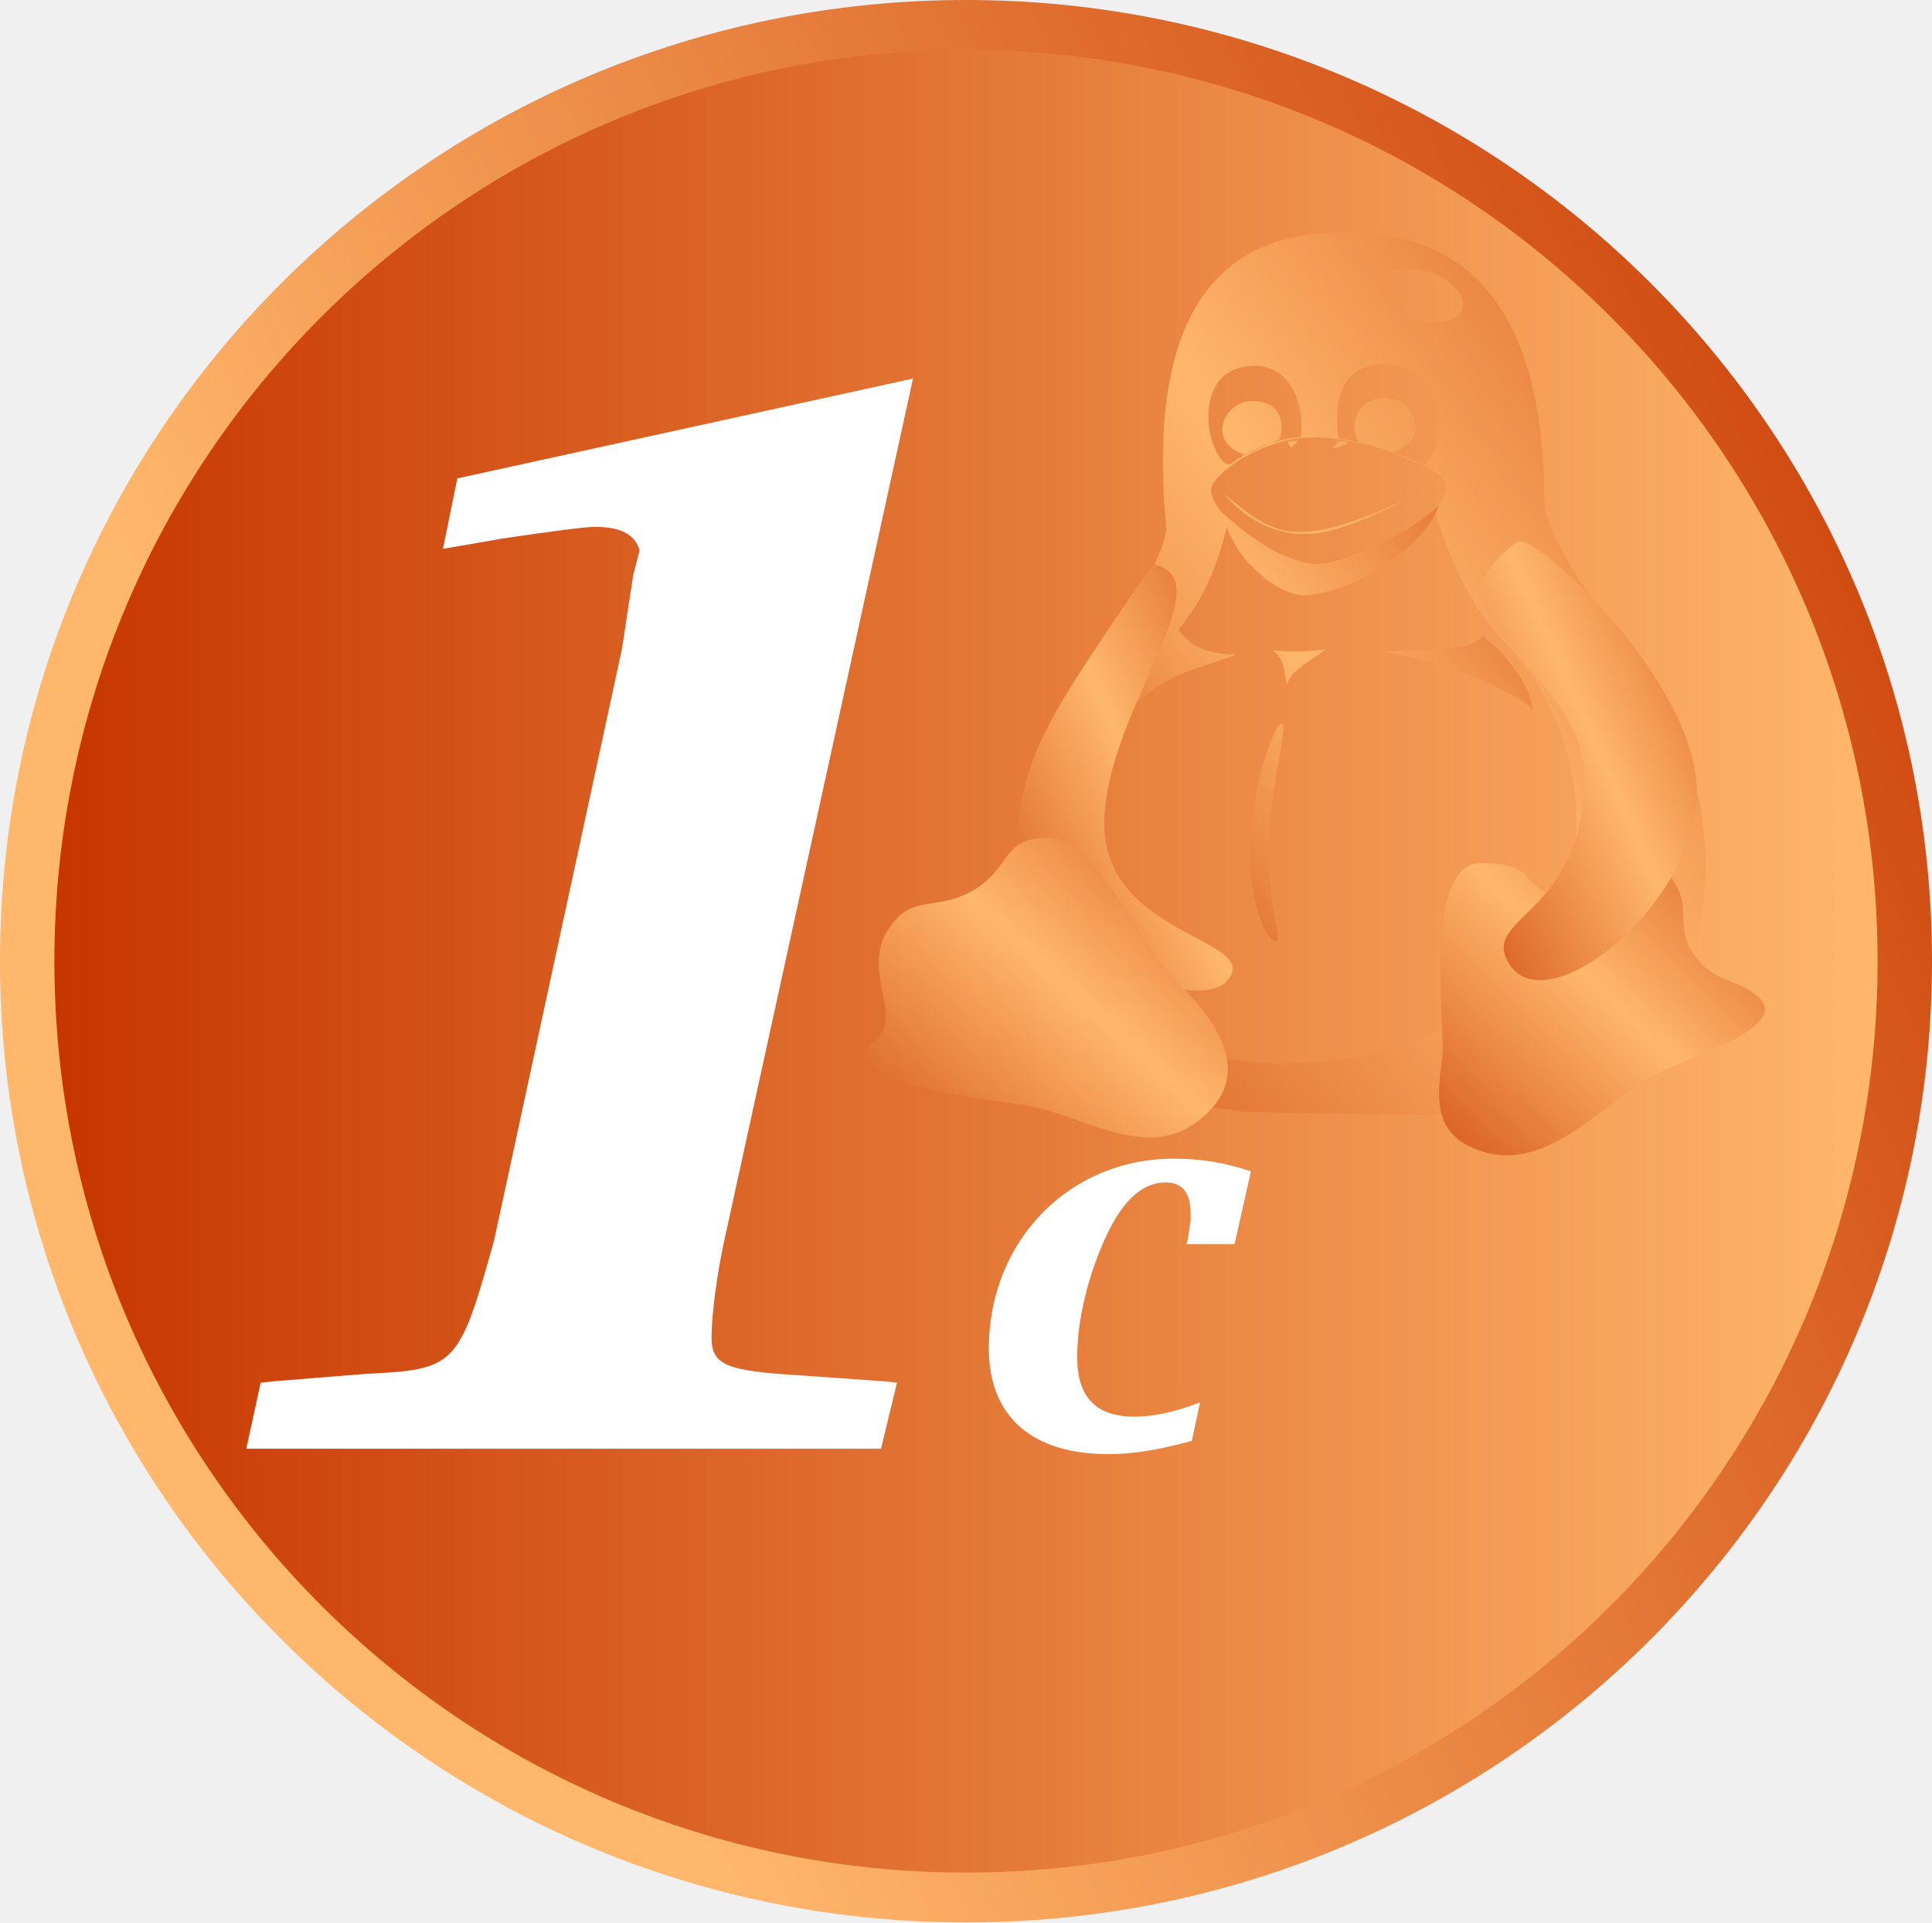
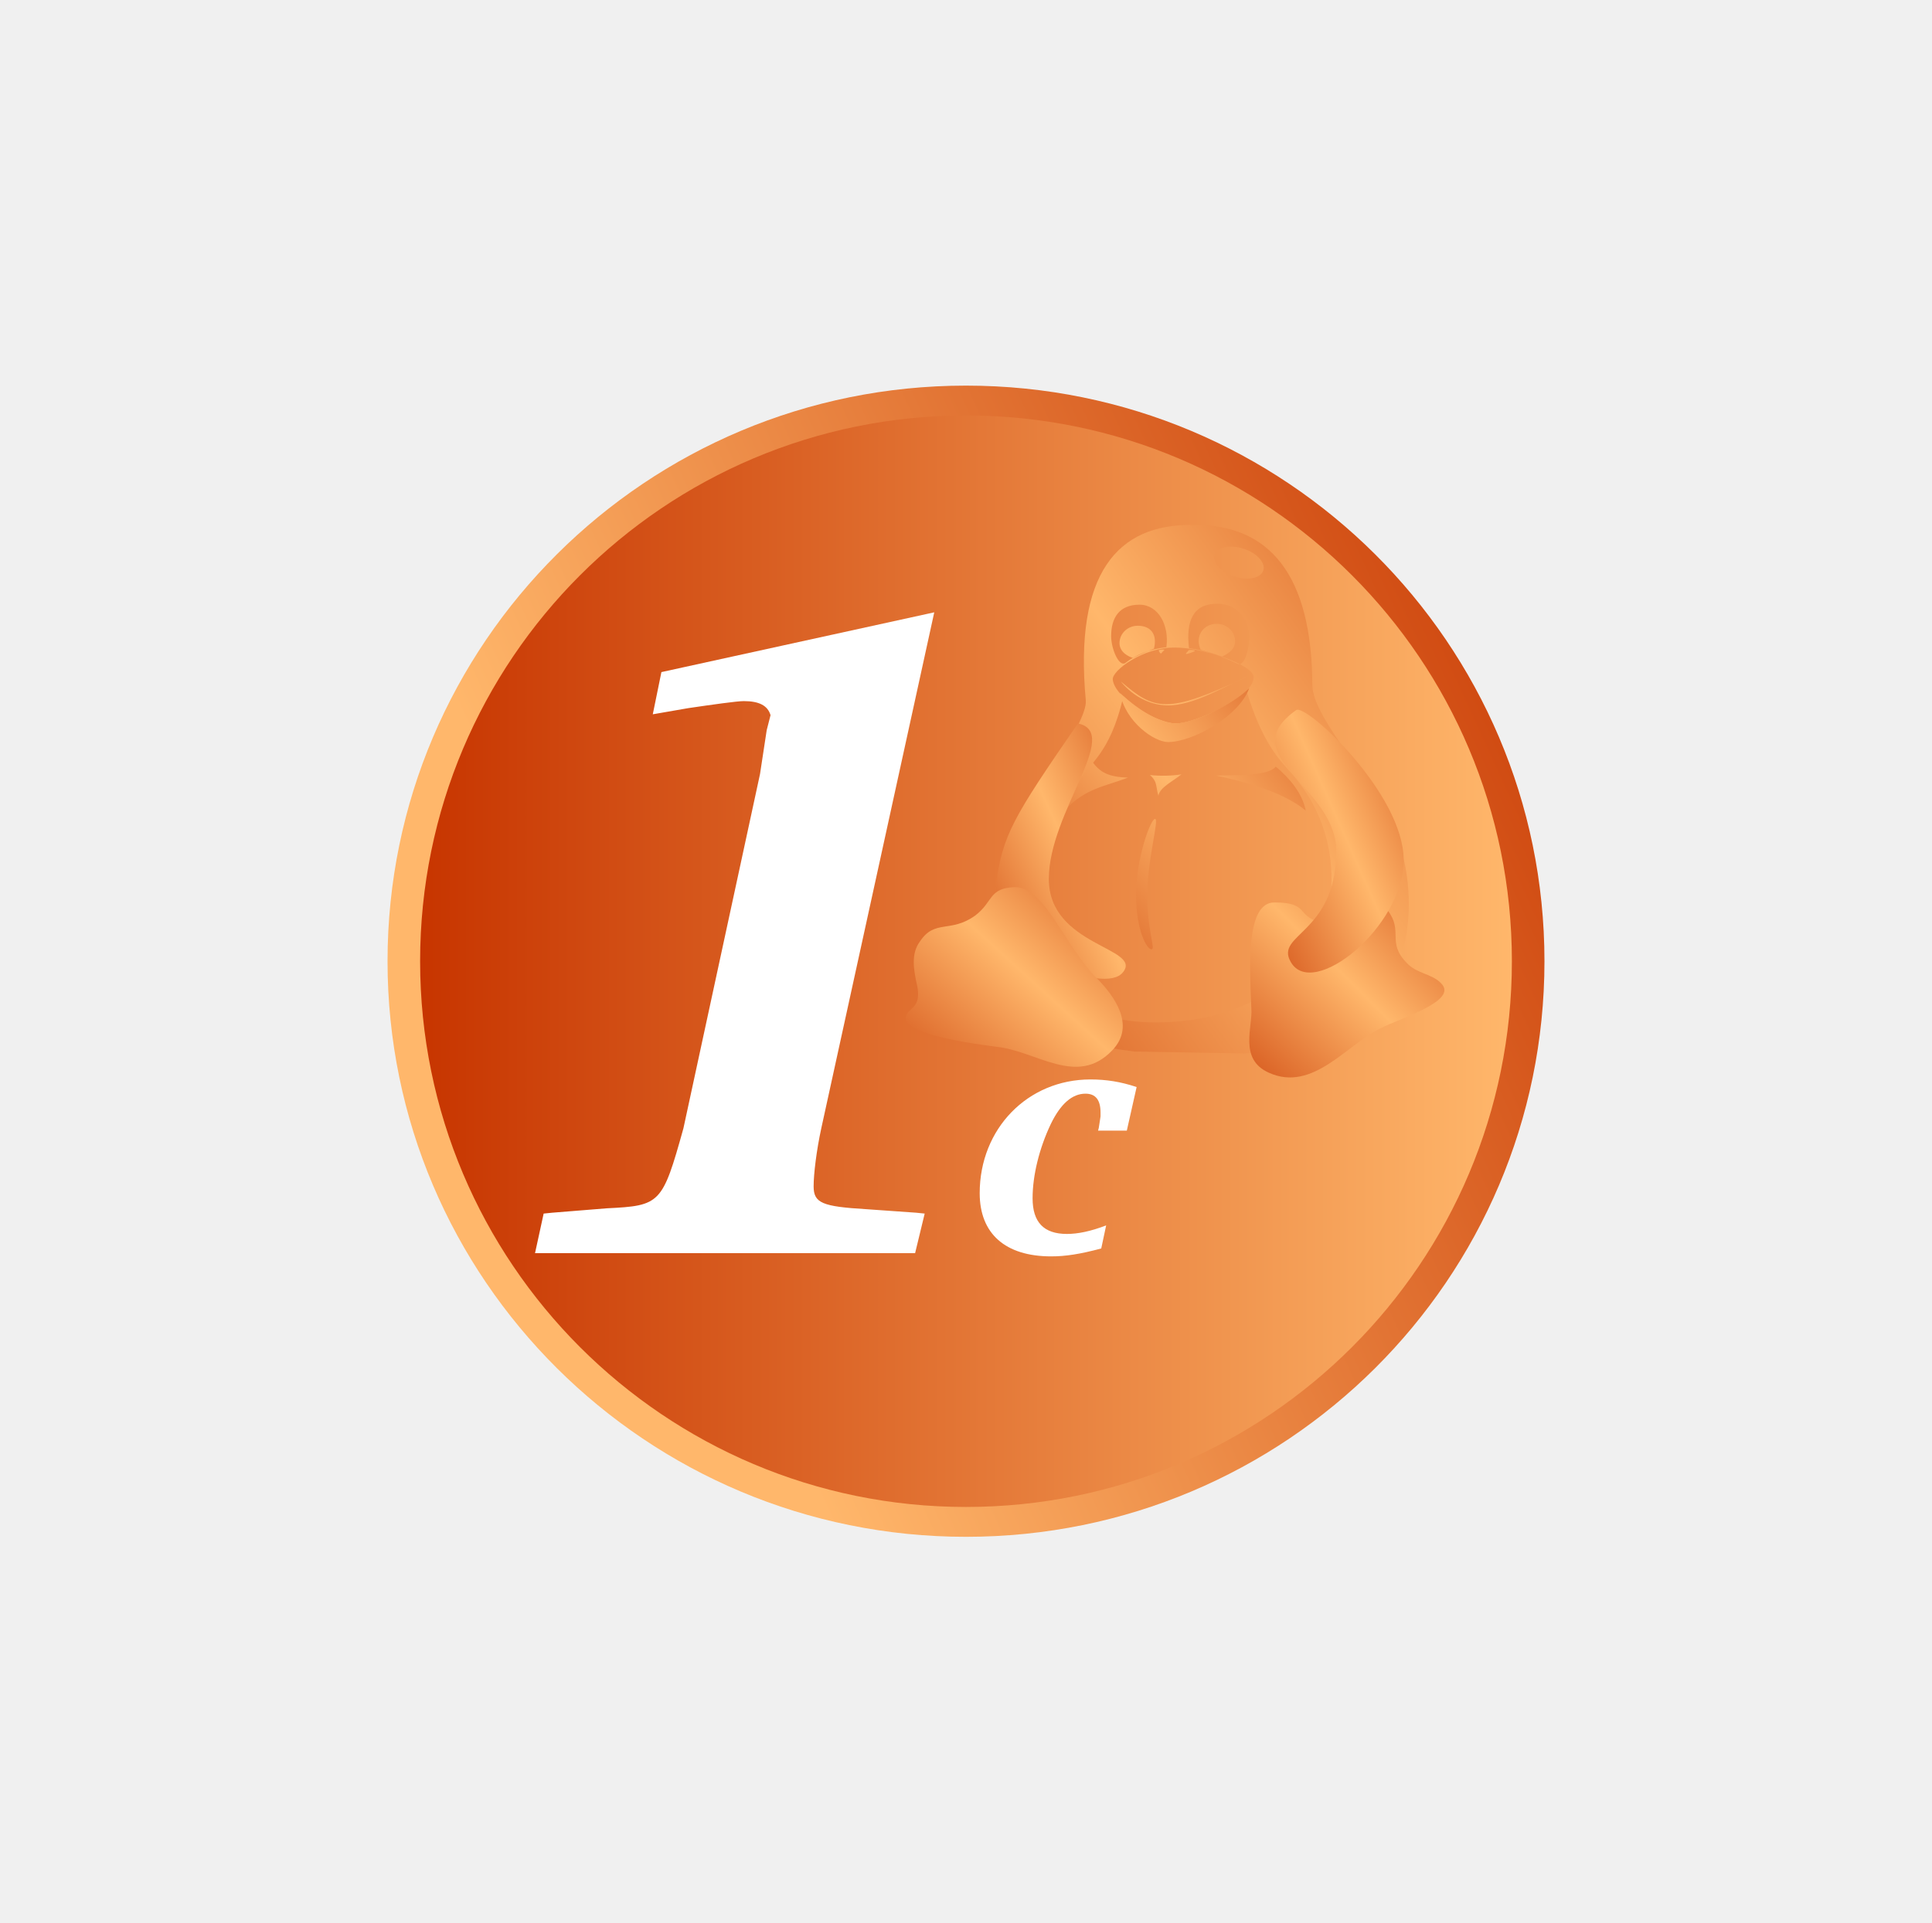
<svg xmlns="http://www.w3.org/2000/svg" xmlns:xlink="http://www.w3.org/1999/xlink" id="svg699" width="503.347" height="500.985" xml:space="preserve" version="1.0">
  <defs id="defs701">
    <linearGradient id="linearGradient651">
      <stop style="stop-color:#c73500;stop-opacity:1;" offset="0" id="stop652" />
      <stop style="stop-color:#ffb76b;stop-opacity:1;" offset="1" id="stop653" />
    </linearGradient>
-     <linearGradient xlink:href="#linearGradient651" id="linearGradient2193" gradientTransform="scale(1.002355,0.9976509)" spreadMethod="pad" x1="673.504" y1="300.079" x2="225.419" y2="504.084" gradientUnits="userSpaceOnUse" />
-     <linearGradient xlink:href="#linearGradient651" id="linearGradient2195" x1="164.096" y1="520.248" x2="639.096" y2="520.248" gradientUnits="userSpaceOnUse" />
+     <linearGradient xlink:href="#linearGradient651" id="linearGradient2193" gradientTransform="matrix(0.6002302,0,0,0.5974135,159.6384,209.7264)" spreadMethod="pad" x1="673.504" y1="300.079" x2="225.419" y2="504.084" gradientUnits="userSpaceOnUse" />
+     <linearGradient xlink:href="#linearGradient651" id="linearGradient2195" x1="164.096" y1="520.248" x2="639.096" y2="520.248" gradientUnits="userSpaceOnUse" gradientTransform="matrix(0.5988202,0,0,0.5988202,161.1122,208.7129)" />
    <linearGradient xlink:href="#linearGradient651" id="linearGradient2197" spreadMethod="reflect" x1="286.067" y1="307.054" x2="461.85" y2="147.59" gradientTransform="scale(0.9767462,1.023807)" gradientUnits="userSpaceOnUse" />
    <linearGradient xlink:href="#linearGradient651" id="linearGradient2199" spreadMethod="reflect" x1="382.073" y1="269.313" x2="533.91" y2="131.573" gradientTransform="scale(0.8819901,1.1338)" gradientUnits="userSpaceOnUse" />
    <linearGradient xlink:href="#linearGradient651" id="linearGradient2201" spreadMethod="reflect" x1="572.364" y1="204.567" x2="631.662" y2="150.774" gradientTransform="scale(0.935494,1.068954)" gradientUnits="userSpaceOnUse" />
    <linearGradient xlink:href="#linearGradient651" id="linearGradient2203" spreadMethod="reflect" x1="763.868" y1="158.541" x2="806.985" y2="119.428" gradientTransform="scale(0.6957958,1.437203)" gradientUnits="userSpaceOnUse" />
    <linearGradient xlink:href="#linearGradient651" id="linearGradient2205" spreadMethod="reflect" x1="266.824" y1="418.967" x2="342.593" y2="350.232" gradientTransform="scale(1.640356,0.6096237)" gradientUnits="userSpaceOnUse" />
    <linearGradient xlink:href="#linearGradient651" id="linearGradient2207" spreadMethod="reflect" x1="578.599" y1="267.881" x2="622.333" y2="228.207" gradientTransform="scale(1.029559,0.9712894)" gradientUnits="userSpaceOnUse" />
    <linearGradient xlink:href="#linearGradient651" id="linearGradient2209" spreadMethod="reflect" x1="459.526" y1="275.189" x2="506.249" y2="232.803" gradientTransform="scale(1.071609,0.9331764)" gradientUnits="userSpaceOnUse" />
    <linearGradient xlink:href="#linearGradient651" id="linearGradient2211" spreadMethod="reflect" x1="898.972" y1="153.952" x2="942.473" y2="114.49" gradientTransform="scale(0.6819639,1.466353)" gradientUnits="userSpaceOnUse" />
  </defs>
  <g id="g2181" transform="translate(-149.9224,-269.7552)">
-     <path transform="translate(-2.46109,1.692474)" id="path687" d="M 655.731,518.555 C 655.731,656.898 543.053,769.048 404.057,769.048 C 265.062,769.048 152.383,656.898 152.383,518.555 C 152.383,380.212 265.062,268.063 404.057,268.063 C 543.053,268.063 655.731,380.212 655.731,518.555 z M 396.999,636.058 L 396.999,636.058 z " style="font-size:48px;font-style:italic;font-weight:bold;fill:url(#linearGradient2193);fill-opacity:1;stroke-width:1;font-family:Luxi Serif" />
-     <rect style="fill:#ffffff;fill-opacity:1;fill-rule:evenodd;stroke:none;stroke-width:3.5;stroke-linecap:round;stroke-linejoin:round;stroke-miterlimit:4;stroke-opacity:1;stroke-dasharray:none;stroke-dashoffset:0" id="rect5648" width="310.988" height="358.192" x="197.126" y="340.355" ry="109.329" />
-     <path id="path752" d="M 214.092,647.286 L 379.456,647.286 L 383.621,630.071 L 379.873,629.689 L 358.213,628.159 C 339.052,627.011 335.303,625.481 335.303,618.212 C 335.303,612.857 336.553,602.528 338.636,592.965 L 387.787,368.412 L 269.075,394.425 L 265.326,412.787 L 280.738,410.109 C 291.151,408.579 301.981,407.049 304.897,407.049 C 311.561,407.049 315.31,408.962 316.56,413.17 L 314.893,419.673 L 311.978,438.8 L 278.655,592.965 C 269.491,625.863 268.658,626.628 245.332,627.776 L 221.59,629.689 L 217.841,630.071 L 214.092,647.286 z M 390.97,631.273 L 390.97,631.273 z M 639.096,520.248 C 639.096,651.415 532.764,757.747 401.596,757.747 C 270.429,757.747 164.096,651.415 164.096,520.248 C 164.096,389.08 270.429,282.748 401.596,282.748 C 532.764,282.748 639.096,389.08 639.096,520.248 z M 254.004,467.903 L 254.004,467.903 z M 462.57,635.223 C 455.712,637.835 450.226,638.935 445.502,638.935 C 435.443,638.935 430.566,633.848 430.566,623.399 C 430.566,613.5 433.462,601.676 438.491,591.09 C 442.758,582.291 447.788,577.891 453.579,577.891 C 457.998,577.891 460.132,580.641 460.132,586.14 L 460.132,586.69 L 460.132,587.79 L 459.37,592.74 L 459.065,593.977 L 471.562,593.977 L 475.829,575.004 C 468.819,572.667 462.57,571.704 455.712,571.704 C 428.433,571.704 407.554,593.152 407.554,621.199 C 407.554,638.798 418.679,648.697 438.643,648.697 C 444.892,648.697 451.14,647.734 460.437,645.26 L 462.57,635.223 z " style="font-size:48px;font-style:italic;font-weight:bold;fill:url(#linearGradient2195);stroke-width:1;font-family:Luxi Serif" />
-     <g style="font-size:12px;fill:url(#linearGradient2197)" transform="matrix(1.081439,0,0,1.058679,-45.76,217.3552)" id="g944">
-       <path id="path943" d="M 489.278,157.631 C 486.772,158.647 483.694,159.962 480.892,161.423 C 479.342,161.006 475.428,159.274 475.428,155.334 C 475.428,151.395 478.715,148.201 482.771,148.201 C 488.079,148.201 490.74,151.812 489.278,157.631 z M 521.931,154.542 C 521.931,158.481 518.018,160.213 516.677,160.839 C 513.039,159.587 510.169,158.69 508.081,158.091 C 505.576,152.273 509.281,147.409 514.589,147.409 C 518.644,147.409 521.931,150.602 521.931,154.542 z M 554.013,282.146 C 539.72,299.092 519.796,311.767 487.723,311.237 C 455.033,310.137 444.734,294.834 446.429,254.597 C 447.438,237.48 453.055,223.221 459.411,212.543 C 462.707,204.534 471.547,201.745 476.988,177.151 C 485.615,185.484 494.435,188.327 497.947,188.368 C 504.63,188.5 521.127,180.749 526.521,174.944 C 532.803,196.121 539.725,203.287 544.25,208.414 C 571.813,240.208 557.189,277.697 554.013,282.146 z M 494.287,157.059 C 487.712,157.64 481.731,160.345 477.727,163.528 C 475.279,165.209 472.064,157.889 472.064,152.412 C 472.064,145.021 475.264,139.546 483.471,139.546 C 490.999,139.546 495.515,147.939 494.287,157.059 z M 503.398,157.455 C 509.771,158.148 517.888,161.271 522.762,163.773 C 525.476,165.454 527.628,158.285 527.628,152.808 C 527.628,147.002 523.859,139.149 514.76,139.149 C 505.191,139.149 502.037,145.957 503.398,157.455 z M 504.72,106.748 C 474.713,106.428 457.109,126.495 461.861,178.93 C 463.584,198.238 361.052,308.565 481.469,323.227 L 525.574,324.02 C 606.83,319.264 591.702,249.105 588.899,241.103 C 580.632,213.48 553.195,187.453 553.002,172.625 C 552.814,127.353 535.865,106.275 504.72,106.748 z M 529.396,169.245 C 529.752,177.204 506.421,188.58 497.523,188.58 C 490.247,188.58 473.23,177.623 472.71,170.241 C 472.432,166.698 484.829,156.897 498.072,157.178 C 508.645,157.178 529.106,164.066 529.396,169.245 z M 505.632,158.671 C 504.892,159.112 502.511,159.884 502.269,159.814 C 501.759,159.707 502.936,158.889 503.134,158.385 C 503.312,157.911 506.372,158.23 505.632,158.671 z M 491.241,158.337 C 491.235,158.771 491.757,159.586 492.191,159.593 C 492.588,159.069 492.982,158.646 493.427,158.221 C 493.885,157.829 491.248,157.996 491.241,158.337 z M 475.86,171.008 C 475.197,169.892 481.804,180.511 494.418,180.924 C 505.206,181.305 518.872,172.425 527.163,168.921 C 494.235,184.859 489.641,183.049 475.86,171.008 z M 532.981,126.165 C 531.325,129.091 525.723,129.714 520.467,127.557 C 515.212,125.399 512.294,121.278 513.95,118.351 C 515.606,115.425 521.208,114.802 526.464,116.96 C 531.719,119.117 534.637,123.239 532.981,126.165 z " style="font-size:12px;fill:url(#linearGradient2199);fill-rule:evenodd" />
-       <path transform="matrix(1.381431,0,0,1.342002,-335.1481,-21.47379)" id="path871" d="M 594.852,209.012 C 594.852,220.102 597.374,225.548 596.069,225.548 C 594.765,225.548 591.589,219.893 591.589,208.803 C 591.589,197.713 595.809,185.597 597.113,185.597 C 598.418,185.597 594.852,197.922 594.852,209.012 z M 632.27,169.58 C 636.446,173.297 639.96,177.675 641.004,183.062 C 633.845,176.84 621.884,173.959 614.934,172.33 C 621.049,172.121 630.123,172.503 632.27,169.58 z M 595.628,172.159 C 597.912,174.279 597.273,175.773 598.095,178.519 C 598.455,175.911 602.573,173.929 604.812,171.948 C 601.959,172.436 598.48,172.506 595.628,172.159 z M 578.985,168.302 C 576.673,170.958 573.79,175.239 570.989,182.792 C 576.895,176.152 582.689,175.629 589.221,172.957 C 583.315,172.748 581.132,171.225 578.985,168.302 z M 624.536,145.545 C 621.584,154.254 608.006,162.059 600.918,162.059 C 596.783,162.059 588.403,155.741 586.926,147.032 C 592.431,152.456 598.446,156.175 603.083,156.36 C 608.211,156.488 619.777,150.57 624.536,145.545 z " style="font-size:12px;fill:url(#linearGradient2201);fill-rule:evenodd" />
-       <path transform="matrix(1.381431,0,0,1.342002,-335.1483,-21.47379)" id="path758" d="M 566.178,204.005 C 566.178,224.598 593.484,225.005 587.808,232.522 C 582.64,239.91 550.72,226.535 550.72,205.942 C 552.808,190.359 555.566,185.505 574.645,156.366 C 587.54,159.197 566.178,183.411 566.178,204.005 z " style="font-size:12px;fill:url(#linearGradient2203);fill-rule:evenodd" />
+     <path id="path687" d="m 552.303,520.248 c 0,82.843 -67.474,150 -150.707,150 -83.233,0 -150.707,-67.157 -150.707,-150 0,-82.843 67.474,-150 150.707,-150 83.234,0 150.707,67.157 150.707,150 z m -154.934,70.363 z" style="font-style:italic;font-weight:bold;font-size:48px;font-family:'Luxi Serif';fill:url(#linearGradient2193);fill-opacity:1;stroke-width:0.599" />
+     <rect style="fill:#ffffff;fill-opacity:1;fill-rule:evenodd;stroke:none;stroke-width:2.096;stroke-linecap:round;stroke-linejoin:round;stroke-miterlimit:4;stroke-dasharray:none;stroke-dashoffset:0;stroke-opacity:1" id="rect5648" width="186.226" height="214.493" x="279.155" y="412.524" ry="65.468" />
+     <path id="path752" d="m 289.315,596.321 h 99.023 l 2.494,-10.308 -2.245,-0.229 -12.97,-0.916 c -11.474,-0.687 -13.719,-1.604 -13.719,-5.956 0,-3.207 0.748,-9.392 1.995,-15.119 l 29.433,-134.466 -71.087,15.577 -2.245,10.996 9.229,-1.604 c 6.236,-0.916 12.721,-1.833 14.467,-1.833 3.991,0 6.236,1.145 6.984,3.665 l -0.998,3.894 -1.746,11.454 -19.954,92.317 c -5.487,19.7 -5.986,20.159 -19.954,20.846 l -14.217,1.145 -2.245,0.229 z m 105.918,-9.589 z m 148.583,-66.484 c 0,78.546 -63.674,142.22 -142.22,142.22 -78.546,0 -142.22,-63.674 -142.22,-142.22 0,-78.546 63.674,-142.22 142.22,-142.22 78.546,0 142.22,63.674 142.22,142.22 z m -230.601,-31.345 z M 438.109,589.097 c -4.107,1.564 -7.392,2.223 -10.221,2.223 -6.023,0 -8.944,-3.046 -8.944,-9.303 0,-5.928 1.734,-13.008 4.746,-19.348 2.555,-5.269 5.567,-7.904 9.035,-7.904 2.647,0 3.924,1.647 3.924,4.94 v 0.329 0.659 l -0.456,2.964 -0.183,0.741 h 7.483 l 2.555,-11.362 c -4.198,-1.4 -7.94,-1.976 -12.046,-1.976 -16.336,0 -28.838,12.843 -28.838,29.639 0,10.538 6.662,16.466 18.617,16.466 3.742,0 7.483,-0.576 13.05,-2.058 z" style="font-style:italic;font-weight:bold;font-size:48px;font-family:'Luxi Serif';fill:url(#linearGradient2195);stroke-width:0.599" />
+     <g style="font-size:12px;fill:url(#linearGradient2197)" transform="matrix(0.6475875,0,0,0.6339584,133.7102,338.8696)" id="g944">
+       <path id="path943" d="m 489.278,157.631 c -2.506,1.016 -5.584,2.331 -8.386,3.792 -1.55,-0.418 -5.464,-2.15 -5.464,-6.089 0,-3.939 3.287,-7.133 7.343,-7.133 5.308,0 7.969,3.611 6.507,9.43 z m 32.653,-3.089 c 0,3.94 -3.914,5.671 -5.255,6.298 -3.638,-1.253 -6.508,-2.15 -8.596,-2.748 -2.506,-5.819 1.2,-10.683 6.508,-10.683 4.055,0 7.343,3.194 7.343,7.133 z m 32.082,127.605 c -14.293,16.946 -34.217,29.621 -66.29,29.091 -32.69,-1.101 -42.989,-16.403 -41.294,-56.64 1.01,-17.117 6.627,-31.376 12.983,-42.054 3.296,-8.009 12.136,-10.797 17.577,-35.392 8.627,8.333 17.447,11.176 20.958,11.216 6.684,0.132 23.18,-7.619 28.574,-13.424 6.282,21.177 13.204,28.343 17.729,33.47 27.563,31.794 12.939,69.283 9.763,73.732 z M 494.287,157.059 c -6.576,0.582 -12.556,3.287 -16.56,6.469 -2.448,1.681 -5.662,-5.639 -5.662,-11.117 0,-7.391 3.2,-12.866 11.407,-12.866 7.528,0 12.044,8.393 10.816,17.513 z m 9.111,0.396 c 6.372,0.693 14.489,3.816 19.364,6.318 2.714,1.681 4.866,-5.488 4.866,-10.965 0,-5.806 -3.769,-13.659 -12.868,-13.659 -9.569,0 -12.723,6.808 -11.362,18.306 z m 1.322,-50.707 c -30.007,-0.32 -47.611,19.747 -42.859,72.182 1.723,19.308 -100.809,129.635 19.607,144.297 l 44.105,0.793 c 81.256,-4.755 66.128,-74.915 63.325,-82.917 -8.267,-27.623 -35.704,-53.65 -35.897,-68.478 -0.188,-45.272 -17.137,-66.35 -48.282,-65.877 z m 24.676,62.497 c 0.356,7.959 -22.975,19.335 -31.873,19.335 -7.276,0 -24.293,-10.957 -24.813,-18.338 -0.278,-3.543 12.119,-13.344 25.362,-13.064 10.573,0 31.034,6.888 31.324,12.067 z m -23.765,-10.573 c -0.74,0.441 -3.121,1.213 -3.363,1.143 -0.509,-0.107 0.667,-0.926 0.866,-1.429 0.177,-0.474 3.237,-0.154 2.498,0.286 z m -14.391,-0.334 c -0.007,0.434 0.516,1.249 0.95,1.256 0.397,-0.525 0.792,-0.947 1.237,-1.372 0.457,-0.392 -2.18,-0.225 -2.186,0.116 z M 475.86,171.008 c -0.663,-1.117 5.944,9.503 18.558,9.916 10.788,0.38 24.453,-8.5 32.745,-12.004 -32.928,15.938 -37.522,14.129 -51.303,2.088 z m 57.121,-44.844 c -1.656,2.926 -7.258,3.549 -12.514,1.392 -5.255,-2.158 -8.174,-6.279 -6.518,-9.205 1.656,-2.926 7.258,-3.549 12.514,-1.392 5.255,2.158 8.173,6.279 6.518,9.205 z" style="font-size:12px;fill:url(#linearGradient2199);fill-rule:evenodd" />
+       <path transform="matrix(1.381431,0,0,1.342002,-335.1481,-21.47379)" id="path871" d="m 594.852,209.012 c 0,11.09 2.522,16.536 1.217,16.536 -1.305,0 -4.48,-5.655 -4.48,-16.745 0,-11.09 4.219,-23.206 5.524,-23.206 1.305,0 -2.261,12.325 -2.261,23.414 z M 632.27,169.58 c 4.176,3.716 7.69,8.095 8.734,13.482 -7.159,-6.222 -19.119,-9.103 -26.069,-10.732 6.114,-0.209 15.188,0.173 17.336,-2.75 z m -36.642,2.579 c 2.284,2.12 1.645,3.613 2.468,6.359 0.36,-2.608 4.478,-4.589 6.717,-6.571 -2.853,0.488 -6.332,0.558 -9.184,0.211 z m -16.643,-3.857 c -2.312,2.656 -5.195,6.937 -7.996,14.49 5.906,-6.64 11.7,-7.163 18.232,-9.836 -5.906,-0.209 -8.089,-1.731 -10.236,-4.654 z m 45.552,-22.757 c -2.953,8.709 -16.531,16.515 -23.619,16.515 -4.135,0 -12.515,-6.318 -13.991,-15.027 5.504,5.423 11.52,9.143 16.157,9.328 5.128,0.128 16.694,-5.79 21.453,-10.815 z" style="font-size:12px;fill:url(#linearGradient2201);fill-rule:evenodd" />
+       <path transform="matrix(1.381431,0,0,1.342002,-335.1483,-21.47379)" id="path758" d="m 566.178,204.005 c 0,20.593 27.305,21 21.63,28.517 -5.168,7.388 -37.088,-5.987 -37.088,-26.58 2.088,-15.582 4.846,-20.437 23.926,-49.576 12.895,2.832 -8.467,27.045 -8.467,47.639 z" style="font-size:12px;fill:url(#linearGradient2203);fill-rule:evenodd" />
      <g style="font-size:12px;fill:url(#linearGradient2205)" transform="matrix(1.381431,0,0,1.342002,-325.2191,-15.60249)" id="g1065">
-         <path transform="translate(-7.1875,-4.375031)" id="path842" d="M 662.602,249.841 C 652.956,254.72 643.024,269.404 630.293,263.362 C 621.353,259.215 625.663,249.164 625.156,243.531 C 624.668,230.55 623.507,211.131 631.947,211.184 C 642.155,211.246 638.026,215.255 645.42,217.344 C 653.505,219.306 658.739,209.047 664.847,213.609 C 669.479,219.944 664.622,223.322 670.205,229.491 C 673.168,233.06 677.751,232.984 680.354,235.897 C 685.774,241.348 668.32,246.654 662.602,249.841 z " style="font-size:12px;fill:url(#linearGradient2207);fill-rule:evenodd" />
-         <path transform="translate(-7.1875,-4.375031)" id="path843" d="M 550.891,255.401 C 562.595,256.653 574.367,267.804 584.603,256.54 C 591.832,248.725 584.743,239.391 580.515,234.79 C 570.734,224.827 565.241,206.427 556.223,206.499 C 548.588,206.809 550.063,210.982 544.701,215.234 C 537.495,220.649 532.989,216.239 528.639,223.151 C 525.987,226.895 526.759,231.779 527.886,236.951 C 528.678,241.871 527.098,242.949 525.416,244.55 C 519.933,250.733 540.853,254.032 550.891,255.401 z " style="font-size:12px;fill:url(#linearGradient2209);fill-rule:evenodd" />
+         <path transform="translate(-7.1875,-4.375031)" id="path842" d="m 662.602,249.841 c -9.646,4.879 -19.579,19.563 -32.31,13.52 -8.94,-4.147 -4.629,-14.198 -5.136,-19.831 -0.488,-12.981 -1.649,-32.4 6.79,-32.347 10.208,0.062 6.079,4.071 13.473,6.16 8.085,1.962 13.319,-8.297 19.427,-3.735 4.632,6.335 -0.225,9.713 5.358,15.881 2.963,3.57 7.546,3.493 10.149,6.407 5.42,5.45 -12.034,10.757 -17.752,13.944 z" style="font-size:12px;fill:url(#linearGradient2207);fill-rule:evenodd" />
+         <path transform="translate(-7.1875,-4.375031)" id="path843" d="m 550.891,255.401 c 11.704,1.252 23.476,12.402 33.712,1.138 7.229,-7.815 0.14,-17.148 -4.088,-21.749 -9.781,-9.963 -15.275,-28.363 -24.293,-28.292 -7.635,0.311 -6.16,4.484 -11.522,8.735 -7.206,5.415 -11.712,1.005 -16.062,7.917 -2.652,3.745 -1.881,8.628 -0.753,13.8 0.792,4.92 -0.789,5.998 -2.47,7.599 -5.483,6.183 15.437,9.482 25.474,10.851 z" style="font-size:12px;fill:url(#linearGradient2209);fill-rule:evenodd" />
      </g>
-       <path transform="matrix(1.381431,0,0,1.342002,-335.1483,-21.47379)" id="path857" d="M 649.884,196.25 C 649.432,220.815 631.991,220.915 636.606,229.361 C 642.877,241.254 669.519,218.781 669.519,198.187 C 669.519,178.011 641.319,150.385 638.249,152.248 C 619.103,166.488 650.679,175.788 649.884,196.25 z " style="font-size:12px;fill:url(#linearGradient2211);fill-rule:evenodd" />
+       <path transform="matrix(1.381431,0,0,1.342002,-335.1483,-21.47379)" id="path857" d="m 649.884,196.25 c -0.452,24.564 -17.893,24.665 -13.278,33.111 6.27,11.893 32.912,-10.581 32.912,-31.174 0,-20.176 -28.2,-47.802 -31.27,-45.94 -19.146,14.241 12.43,23.54 11.635,44.003 z" style="font-size:12px;fill:url(#linearGradient2211);fill-rule:evenodd" />
    </g>
  </g>
</svg>
